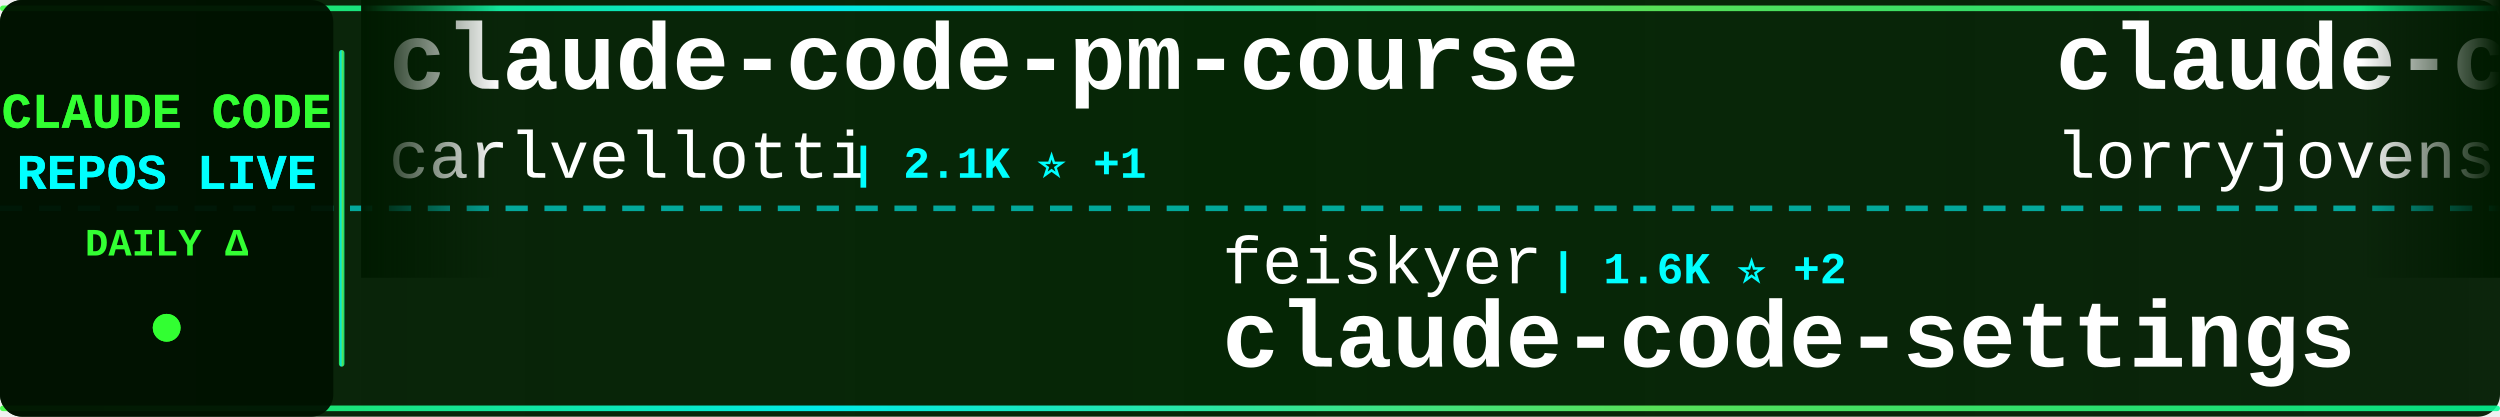
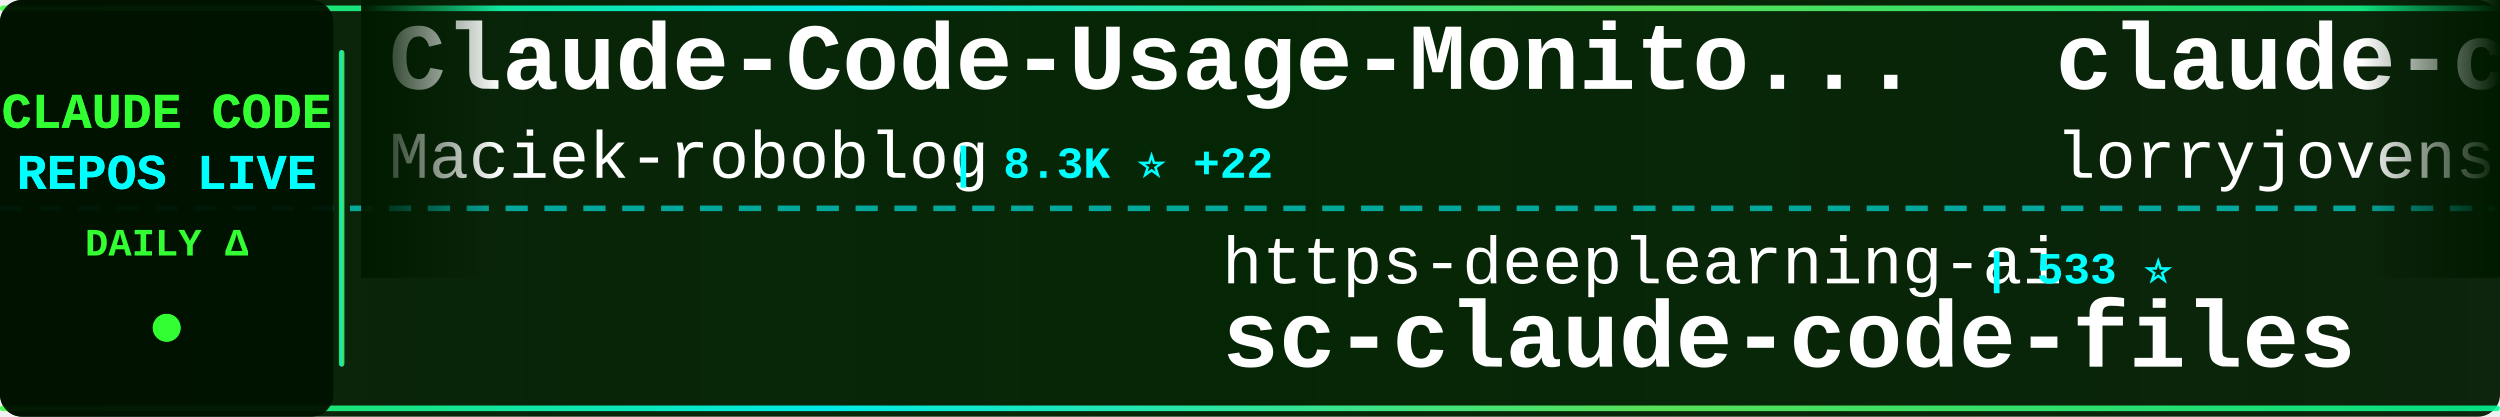
<svg xmlns="http://www.w3.org/2000/svg" width="900" height="150">
  <defs>
    <linearGradient id="tickerBg" x1="0%" y1="0%" x2="100%" y2="0%">
      <stop offset="0%" style="stop-color:#001a00;stop-opacity:0.95" />
      <stop offset="50%" style="stop-color:#002200;stop-opacity:0.98" />
      <stop offset="100%" style="stop-color:#001a00;stop-opacity:0.95" />
    </linearGradient>
    <linearGradient id="borderGrad" x1="0%" y1="0%" x2="100%" y2="0%">
      <stop offset="0%" style="stop-color:#33ff33;stop-opacity:0.85">
        <animate attributeName="stop-opacity" values="0.85;1;0.85" dur="2s" repeatCount="indefinite" />
      </stop>
      <stop offset="33%" style="stop-color:#00ffff;stop-opacity:0.9">
        <animate attributeName="stop-opacity" values="0.9;1;0.9" dur="2.2s" repeatCount="indefinite" />
      </stop>
      <stop offset="66%" style="stop-color:#66ff66;stop-opacity:0.85">
        <animate attributeName="stop-opacity" values="0.85;1;0.85" dur="1.8s" repeatCount="indefinite" />
      </stop>
      <stop offset="100%" style="stop-color:#00ff99;stop-opacity:0.85">
        <animate attributeName="stop-opacity" values="0.85;1;0.85" dur="2s" repeatCount="indefinite" />
      </stop>
    </linearGradient>
    <filter id="textGlow">
      <feGaussianBlur stdDeviation="0.1" result="coloredBlur" />
      <feMerge>
        <feMergeNode in="coloredBlur" />
        <feMergeNode in="SourceGraphic" />
      </feMerge>
    </filter>
    <filter id="metricGlow">
      <feGaussianBlur stdDeviation="0.2" result="coloredBlur" />
      <feMerge>
        <feMergeNode in="coloredBlur" />
        <feMergeNode in="SourceGraphic" />
      </feMerge>
    </filter>
    <linearGradient id="leftFade" x1="0%" y1="0%" x2="100%" y2="0%">
      <stop offset="0%" style="stop-color:#001a00;stop-opacity:1" />
      <stop offset="100%" style="stop-color:#001a00;stop-opacity:0" />
    </linearGradient>
    <linearGradient id="rightFade" x1="0%" y1="0%" x2="100%" y2="0%">
      <stop offset="0%" style="stop-color:#001a00;stop-opacity:0" />
      <stop offset="100%" style="stop-color:#001a00;stop-opacity:1" />
    </linearGradient>
  </defs>
  <rect width="900" height="150" fill="url(#tickerBg)" rx="8" />
  <rect x="0" y="2" width="900" height="2" fill="url(#borderGrad)" rx="1" />
  <rect x="0" y="146" width="900" height="2" fill="url(#borderGrad)" rx="1" />
  <line x1="0" y1="75" x2="900" y2="75" stroke="#00ffff" stroke-width="2" stroke-dasharray="8 6" opacity="0.6" />
  <rect x="0" y="0" width="120" height="150" fill="#001100" opacity="0.95" rx="8" />
  <text x="60" y="46" font-family="'Courier New', monospace" font-size="18" font-weight="bold" fill="#33ff33" text-anchor="middle" filter="url(#textGlow)">
    CLAUDE CODE
  </text>
  <text x="60" y="68" font-family="'Courier New', monospace" font-size="18" font-weight="bold" fill="#00ffff" text-anchor="middle" filter="url(#textGlow)">
    REPOS LIVE
  </text>
  <text x="60" y="92" font-family="'Courier New', monospace" font-size="14" font-weight="bold" fill="#33ff33" text-anchor="middle">
    DAILY Δ
  </text>
  <circle cx="60" cy="118" r="5" fill="#33ff33" filter="url(#metricGlow)">
    <animate attributeName="r" values="4;6;4" dur="1.5s" repeatCount="indefinite" />
    <animate attributeName="opacity" values="0.6;1;0.6" dur="1.5s" repeatCount="indefinite" />
  </circle>
  <rect x="122" y="18" width="2" height="114" fill="url(#borderGrad)" rx="1" />
  <clipPath id="tickerClip">
    <rect x="130" y="0" width="770" height="150" />
  </clipPath>
  <g clip-path="url(#tickerClip)">
    <g id="tickerItems">
      <animateTransform attributeName="transform" attributeType="XML" type="translate" from="0 0" to="-3000 0" dur="54s" repeatCount="indefinite" />
      <g transform="translate(0, 0)">
-         <text x="140" y="32" font-family="'Courier New', monospace" font-size="34" font-weight="bold" fill="#ffffff">claude-code-pm-course</text>
-         <text x="140" y="64" font-family="'Courier New', monospace" font-size="24" font-weight="normal" fill="#ffffff" opacity="1.0">carlvellotti</text>
-         <text x="306" y="64" font-family="'Courier New', monospace" font-size="16" font-weight="bold" fill="#00ffff"> | 2.1K ⭐ +1</text>
+         <text x="140" y="32" font-family="'Courier New', monospace" font-size="34" font-weight="bold" fill="#ffffff">Claude-Code-Usage-Monito...</text>
+         <text x="140" y="64" font-family="'Courier New', monospace" font-size="24" font-weight="normal" fill="#ffffff" opacity="1.0">Maciek-roboblog</text>
+         <text x="342" y="64" font-family="'Courier New', monospace" font-size="16" font-weight="bold" fill="#00ffff"> | 8.3K ⭐ +22</text>
      </g>
      <g transform="translate(300, 0)">
-         <text x="140" y="102" font-family="'Courier New', monospace" font-size="24" font-weight="normal" fill="#ffffff" opacity="1.0">feiskyer</text>
-         <text x="258" y="102" font-family="'Courier New', monospace" font-size="16" font-weight="bold" fill="#00ffff"> | 1.6K ⭐ +2</text>
-         <text x="140" y="132" font-family="'Courier New', monospace" font-size="34" font-weight="bold" fill="#ffffff">claude-code-settings</text>
+         <text x="140" y="102" font-family="'Courier New', monospace" font-size="24" font-weight="normal" fill="#ffffff" opacity="1.0">https-deeplearning-ai</text>
+         <text x="414" y="102" font-family="'Courier New', monospace" font-size="16" font-weight="bold" fill="#00ffff"> | 533 ⭐</text>
+         <text x="140" y="132" font-family="'Courier New', monospace" font-size="34" font-weight="bold" fill="#ffffff">sc-claude-code-files</text>
      </g>
      <g transform="translate(600, 0)">
        <text x="140" y="32" font-family="'Courier New', monospace" font-size="34" font-weight="bold" fill="#ffffff">claude-code-rust</text>
        <text x="140" y="64" font-family="'Courier New', monospace" font-size="24" font-weight="normal" fill="#ffffff" opacity="1.0">lorryjovens-hub</text>
        <text x="342" y="64" font-family="'Courier New', monospace" font-size="16" font-weight="bold" fill="#00ffff"> | 1.7K ⭐ +1</text>
      </g>
      <g transform="translate(900, 0)">
-         <text x="140" y="102" font-family="'Courier New', monospace" font-size="24" font-weight="normal" fill="#ffffff" opacity="1.0">diet103</text>
-         <text x="246" y="102" font-family="'Courier New', monospace" font-size="16" font-weight="bold" fill="#00ffff"> | 9.7K ⭐ +4</text>
-         <text x="140" y="132" font-family="'Courier New', monospace" font-size="34" font-weight="bold" fill="#ffffff">claude-code-infrastructu...</text>
+         <text x="140" y="102" font-family="'Courier New', monospace" font-size="24" font-weight="normal" fill="#ffffff" opacity="1.0">digitalsamba</text>
+         <text x="306" y="102" font-family="'Courier New', monospace" font-size="16" font-weight="bold" fill="#00ffff"> | 1.7K ⭐ +9</text>
+         <text x="140" y="132" font-family="'Courier New', monospace" font-size="34" font-weight="bold" fill="#ffffff">claude-code-video-toolki...</text>
      </g>
      <g transform="translate(1200, 0)">
-         <text x="140" y="32" font-family="'Courier New', monospace" font-size="34" font-weight="bold" fill="#ffffff">claude-coder</text>
-         <text x="140" y="64" font-family="'Courier New', monospace" font-size="24" font-weight="normal" fill="#ffffff" opacity="1.0">kodu-ai</text>
-         <text x="246" y="64" font-family="'Courier New', monospace" font-size="16" font-weight="bold" fill="#00ffff"> | 5.3K ⭐</text>
+         <text x="140" y="32" font-family="'Courier New', monospace" font-size="34" font-weight="bold" fill="#ffffff">claude-code-plugins-plus...</text>
+         <text x="140" y="64" font-family="'Courier New', monospace" font-size="24" font-weight="normal" fill="#ffffff" opacity="1.0">jeremylongshore</text>
+         <text x="342" y="64" font-family="'Courier New', monospace" font-size="16" font-weight="bold" fill="#00ffff"> | 2.5K ⭐ +4</text>
      </g>
      <g transform="translate(1500, 0)">
-         <text x="140" y="102" font-family="'Courier New', monospace" font-size="24" font-weight="normal" fill="#ffffff" opacity="1.0">Yeachan-Heo</text>
-         <text x="294" y="102" font-family="'Courier New', monospace" font-size="16" font-weight="bold" fill="#00ffff"> | 37.3K ⭐ +66</text>
-         <text x="140" y="132" font-family="'Courier New', monospace" font-size="34" font-weight="bold" fill="#ffffff">oh-my-claudecode</text>
+         <text x="140" y="102" font-family="'Courier New', monospace" font-size="24" font-weight="normal" fill="#ffffff" opacity="1.0">Cranot</text>
+         <text x="234" y="102" font-family="'Courier New', monospace" font-size="16" font-weight="bold" fill="#00ffff"> | 2.8K ⭐ +2</text>
+         <text x="140" y="132" font-family="'Courier New', monospace" font-size="34" font-weight="bold" fill="#ffffff">claude-code-guide</text>
      </g>
      <g transform="translate(1800, 0)">
-         <text x="140" y="32" font-family="'Courier New', monospace" font-size="34" font-weight="bold" fill="#ffffff">claude-code-source-code-...</text>
-         <text x="140" y="64" font-family="'Courier New', monospace" font-size="24" font-weight="normal" fill="#ffffff" opacity="1.0">ghuntley</text>
-         <text x="258" y="64" font-family="'Courier New', monospace" font-size="16" font-weight="bold" fill="#00ffff"> | 986 ⭐</text>
+         <text x="140" y="32" font-family="'Courier New', monospace" font-size="34" font-weight="bold" fill="#ffffff">claude-code-rev</text>
+         <text x="140" y="64" font-family="'Courier New', monospace" font-size="24" font-weight="normal" fill="#ffffff" opacity="1.0">oboard</text>
+         <text x="234" y="64" font-family="'Courier New', monospace" font-size="16" font-weight="bold" fill="#00ffff"> | 3.2K ⭐ +1</text>
      </g>
      <g transform="translate(2100, 0)">
-         <text x="140" y="102" font-family="'Courier New', monospace" font-size="24" font-weight="normal" fill="#ffffff" opacity="1.0">anthropics</text>
-         <text x="282" y="102" font-family="'Courier New', monospace" font-size="16" font-weight="bold" fill="#00ffff"> | 8.2K ⭐ +12</text>
-         <text x="140" y="132" font-family="'Courier New', monospace" font-size="34" font-weight="bold" fill="#ffffff">claude-code-action</text>
+         <text x="140" y="102" font-family="'Courier New', monospace" font-size="24" font-weight="normal" fill="#ffffff" opacity="1.0">Yuyz0112</text>
+         <text x="258" y="102" font-family="'Courier New', monospace" font-size="16" font-weight="bold" fill="#00ffff"> | 2.4K ⭐</text>
+         <text x="140" y="132" font-family="'Courier New', monospace" font-size="34" font-weight="bold" fill="#ffffff">claude-code-reverse</text>
      </g>
      <g transform="translate(2400, 0)">
-         <text x="140" y="32" font-family="'Courier New', monospace" font-size="34" font-weight="bold" fill="#ffffff">claude-code</text>
-         <text x="140" y="64" font-family="'Courier New', monospace" font-size="24" font-weight="normal" fill="#ffffff" opacity="1.0">RishabhK103</text>
-         <text x="294" y="64" font-family="'Courier New', monospace" font-size="16" font-weight="bold" fill="#00ffff"> | 99 ⭐</text>
+         <text x="140" y="32" font-family="'Courier New', monospace" font-size="34" font-weight="bold" fill="#ffffff">claude-code-settings</text>
+         <text x="140" y="64" font-family="'Courier New', monospace" font-size="24" font-weight="normal" fill="#ffffff" opacity="1.0">feiskyer</text>
+         <text x="258" y="64" font-family="'Courier New', monospace" font-size="16" font-weight="bold" fill="#00ffff"> | 1.6K ⭐ +2</text>
      </g>
      <g transform="translate(2700, 0)">
-         <text x="140" y="102" font-family="'Courier New', monospace" font-size="24" font-weight="normal" fill="#ffffff" opacity="1.0">hangsman</text>
-         <text x="258" y="102" font-family="'Courier New', monospace" font-size="16" font-weight="bold" fill="#00ffff"> | 787 ⭐</text>
-         <text x="140" y="132" font-family="'Courier New', monospace" font-size="34" font-weight="bold" fill="#ffffff">claude-code-source</text>
+         <text x="140" y="102" font-family="'Courier New', monospace" font-size="24" font-weight="normal" fill="#ffffff" opacity="1.0">repowise-dev</text>
+         <text x="306" y="102" font-family="'Courier New', monospace" font-size="16" font-weight="bold" fill="#00ffff"> | 1.1K ⭐ +16</text>
+         <text x="140" y="132" font-family="'Courier New', monospace" font-size="34" font-weight="bold" fill="#ffffff">claude-code-prompts</text>
      </g>
      <g transform="translate(3000, 0)">
-         <text x="140" y="32" font-family="'Courier New', monospace" font-size="34" font-weight="bold" fill="#ffffff">claude-code-pm-course</text>
-         <text x="140" y="64" font-family="'Courier New', monospace" font-size="24" font-weight="normal" fill="#ffffff" opacity="1.0">carlvellotti</text>
-         <text x="306" y="64" font-family="'Courier New', monospace" font-size="16" font-weight="bold" fill="#00ffff"> | 2.1K ⭐ +1</text>
+         <text x="140" y="32" font-family="'Courier New', monospace" font-size="34" font-weight="bold" fill="#ffffff">Claude-Code-Usage-Monito...</text>
+         <text x="140" y="64" font-family="'Courier New', monospace" font-size="24" font-weight="normal" fill="#ffffff" opacity="1.0">Maciek-roboblog</text>
+         <text x="342" y="64" font-family="'Courier New', monospace" font-size="16" font-weight="bold" fill="#00ffff"> | 8.3K ⭐ +22</text>
      </g>
      <g transform="translate(3300, 0)">
-         <text x="140" y="102" font-family="'Courier New', monospace" font-size="24" font-weight="normal" fill="#ffffff" opacity="1.0">feiskyer</text>
-         <text x="258" y="102" font-family="'Courier New', monospace" font-size="16" font-weight="bold" fill="#00ffff"> | 1.6K ⭐ +2</text>
-         <text x="140" y="132" font-family="'Courier New', monospace" font-size="34" font-weight="bold" fill="#ffffff">claude-code-settings</text>
+         <text x="140" y="102" font-family="'Courier New', monospace" font-size="24" font-weight="normal" fill="#ffffff" opacity="1.0">https-deeplearning-ai</text>
+         <text x="414" y="102" font-family="'Courier New', monospace" font-size="16" font-weight="bold" fill="#00ffff"> | 533 ⭐</text>
+         <text x="140" y="132" font-family="'Courier New', monospace" font-size="34" font-weight="bold" fill="#ffffff">sc-claude-code-files</text>
      </g>
      <g transform="translate(3600, 0)">
        <text x="140" y="32" font-family="'Courier New', monospace" font-size="34" font-weight="bold" fill="#ffffff">claude-code-rust</text>
        <text x="140" y="64" font-family="'Courier New', monospace" font-size="24" font-weight="normal" fill="#ffffff" opacity="1.0">lorryjovens-hub</text>
        <text x="342" y="64" font-family="'Courier New', monospace" font-size="16" font-weight="bold" fill="#00ffff"> | 1.7K ⭐ +1</text>
      </g>
      <g transform="translate(3900, 0)">
-         <text x="140" y="102" font-family="'Courier New', monospace" font-size="24" font-weight="normal" fill="#ffffff" opacity="1.0">diet103</text>
-         <text x="246" y="102" font-family="'Courier New', monospace" font-size="16" font-weight="bold" fill="#00ffff"> | 9.7K ⭐ +4</text>
-         <text x="140" y="132" font-family="'Courier New', monospace" font-size="34" font-weight="bold" fill="#ffffff">claude-code-infrastructu...</text>
+         <text x="140" y="102" font-family="'Courier New', monospace" font-size="24" font-weight="normal" fill="#ffffff" opacity="1.0">digitalsamba</text>
+         <text x="306" y="102" font-family="'Courier New', monospace" font-size="16" font-weight="bold" fill="#00ffff"> | 1.7K ⭐ +9</text>
+         <text x="140" y="132" font-family="'Courier New', monospace" font-size="34" font-weight="bold" fill="#ffffff">claude-code-video-toolki...</text>
      </g>
    </g>
  </g>
  <rect x="130" y="0" width="50" height="100" fill="url(#leftFade)" />
  <rect x="850" y="0" width="50" height="100" fill="url(#rightFade)" />
</svg>
